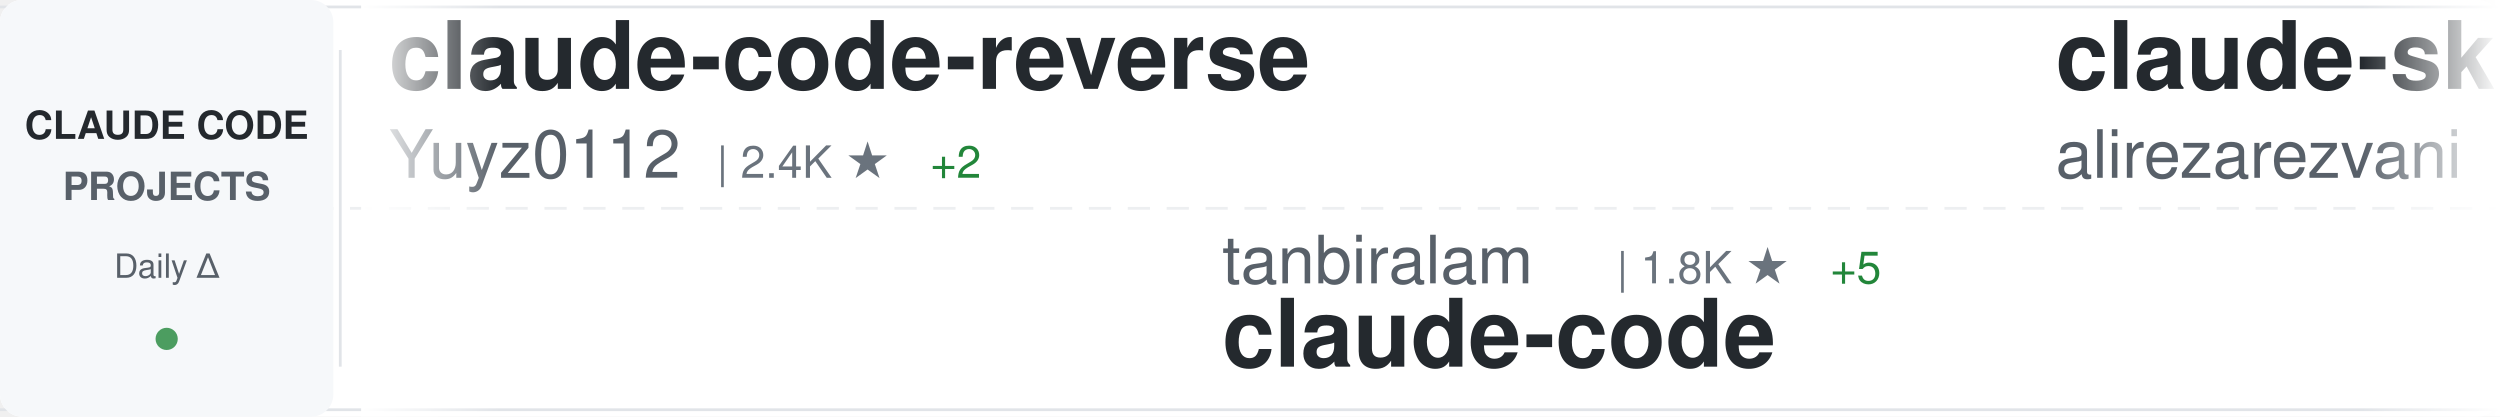
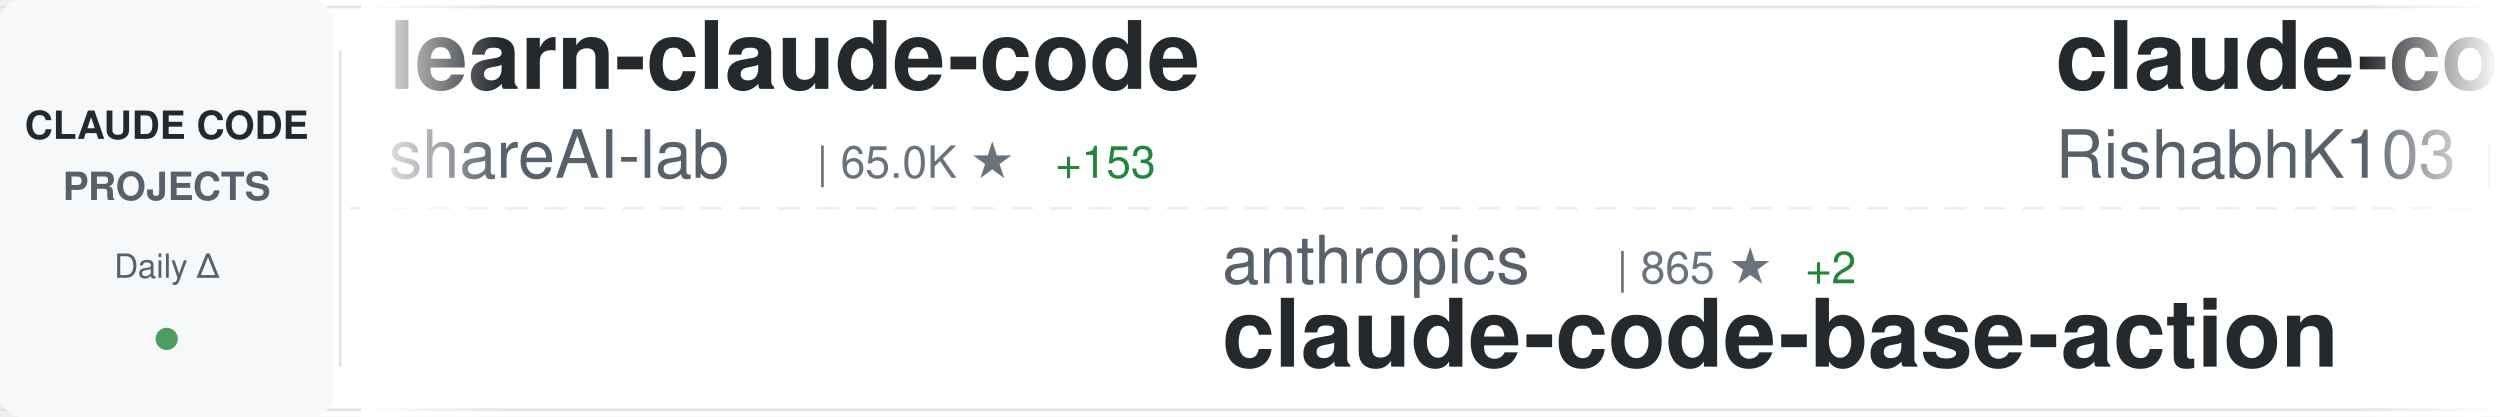
<svg xmlns="http://www.w3.org/2000/svg" width="900" height="150">
  <defs>
    <linearGradient id="awesomeLeftFade" x1="0%" y1="0%" x2="100%" y2="0%">
      <stop offset="0%" style="stop-color:#ffffff;stop-opacity:1" />
      <stop offset="100%" style="stop-color:#ffffff;stop-opacity:0" />
    </linearGradient>
    <linearGradient id="awesomeRightFade" x1="0%" y1="0%" x2="100%" y2="0%">
      <stop offset="0%" style="stop-color:#ffffff;stop-opacity:0" />
      <stop offset="100%" style="stop-color:#ffffff;stop-opacity:1" />
    </linearGradient>
  </defs>
  <rect width="900" height="150" fill="#ffffff" rx="8" />
  <rect x="0" y="2" width="900" height="1" fill="#e1e4e8" />
  <rect x="0" y="147" width="900" height="1" fill="#e1e4e8" />
  <line x1="0" y1="75" x2="900" y2="75" stroke="#e1e4e8" stroke-width="1" stroke-dasharray="8 6" opacity="0.6" />
  <rect x="0" y="0" width="120" height="150" fill="#f6f8fa" rx="8" />
  <text x="60" y="50" font-family="-apple-system, BlinkMacSystemFont, 'Segoe UI', Helvetica, Arial, sans-serif" font-size="14" font-weight="600" fill="#24292e" text-anchor="middle">CLAUDE CODE</text>
  <text x="60" y="72" font-family="-apple-system, BlinkMacSystemFont, 'Segoe UI', Helvetica, Arial, sans-serif" font-size="14" font-weight="600" fill="#586069" text-anchor="middle">PROJECTS</text>
  <text x="60" y="100" font-family="-apple-system, BlinkMacSystemFont, 'Segoe UI', Helvetica, Arial, sans-serif" font-size="12" font-weight="500" fill="#586069" text-anchor="middle">Daily Δ</text>
  <circle cx="60" cy="122" r="4" fill="#22863a" opacity="0.8" />
  <rect x="122" y="18" width="1" height="114" fill="#e1e4e8" />
  <clipPath id="awesomeTickerClip">
    <rect x="130" y="0" width="770" height="150" />
  </clipPath>
  <g clip-path="url(#awesomeTickerClip)">
    <g id="awesomeTickerItems">
      <animateTransform attributeName="transform" attributeType="XML" type="translate" from="0 0" to="-3000 0" dur="54s" repeatCount="indefinite" />
      <g transform="translate(0, 0)">
-         <text x="140" y="32" font-family="-apple-system, BlinkMacSystemFont, 'Segoe UI', Helvetica, Arial, sans-serif" font-size="34" font-weight="600" fill="#24292e">claude-code-reverse</text>
-         <text x="140" y="64" font-family="-apple-system, BlinkMacSystemFont, 'Segoe UI', Helvetica, Arial, sans-serif" font-size="24" font-weight="400" fill="#586069">Yuyz0112</text>
-         <text x="258" y="64" font-family="-apple-system, BlinkMacSystemFont, 'Segoe UI', Helvetica, Arial, sans-serif" font-size="16" font-weight="500" fill="#6a737d">| 2.4K ★</text>
-         <text x="335" y="64" font-family="-apple-system, BlinkMacSystemFont, 'Segoe UI', Helvetica, Arial, sans-serif" font-size="16" font-weight="500" fill="#22863a"> +2</text>
+         <text x="140" y="32" font-family="-apple-system, BlinkMacSystemFont, 'Segoe UI', Helvetica, Arial, sans-serif" font-size="34" font-weight="600" fill="#24292e">learn-claude-code</text>
+         <text x="140" y="64" font-family="-apple-system, BlinkMacSystemFont, 'Segoe UI', Helvetica, Arial, sans-serif" font-size="24" font-weight="400" fill="#586069">shareAI-lab</text>
+         <text x="294" y="64" font-family="-apple-system, BlinkMacSystemFont, 'Segoe UI', Helvetica, Arial, sans-serif" font-size="16" font-weight="500" fill="#6a737d">| 65.0K ★</text>
+         <text x="380" y="64" font-family="-apple-system, BlinkMacSystemFont, 'Segoe UI', Helvetica, Arial, sans-serif" font-size="16" font-weight="500" fill="#22863a"> +153</text>
      </g>
      <g transform="translate(300, 0)">
-         <text x="140" y="102" font-family="-apple-system, BlinkMacSystemFont, 'Segoe UI', Helvetica, Arial, sans-serif" font-size="24" font-weight="400" fill="#586069">tanbiralam</text>
-         <text x="282" y="102" font-family="-apple-system, BlinkMacSystemFont, 'Segoe UI', Helvetica, Arial, sans-serif" font-size="16" font-weight="500" fill="#6a737d">| 1.8K ★</text>
-         <text x="359" y="102" font-family="-apple-system, BlinkMacSystemFont, 'Segoe UI', Helvetica, Arial, sans-serif" font-size="16" font-weight="500" fill="#22863a"> +5</text>
-         <text x="140" y="132" font-family="-apple-system, BlinkMacSystemFont, 'Segoe UI', Helvetica, Arial, sans-serif" font-size="34" font-weight="600" fill="#24292e">claude-code</text>
+         <text x="140" y="102" font-family="-apple-system, BlinkMacSystemFont, 'Segoe UI', Helvetica, Arial, sans-serif" font-size="24" font-weight="400" fill="#586069">anthropics</text>
+         <text x="282" y="102" font-family="-apple-system, BlinkMacSystemFont, 'Segoe UI', Helvetica, Arial, sans-serif" font-size="16" font-weight="500" fill="#6a737d">| 865 ★</text>
+         <text x="350" y="102" font-family="-apple-system, BlinkMacSystemFont, 'Segoe UI', Helvetica, Arial, sans-serif" font-size="16" font-weight="500" fill="#22863a"> +2</text>
+         <text x="140" y="132" font-family="-apple-system, BlinkMacSystemFont, 'Segoe UI', Helvetica, Arial, sans-serif" font-size="34" font-weight="600" fill="#24292e">claude-code-base-action</text>
      </g>
      <g transform="translate(600, 0)">
-         <text x="140" y="32" font-family="-apple-system, BlinkMacSystemFont, 'Segoe UI', Helvetica, Arial, sans-serif" font-size="34" font-weight="600" fill="#24292e">claude-skills</text>
-         <text x="140" y="64" font-family="-apple-system, BlinkMacSystemFont, 'Segoe UI', Helvetica, Arial, sans-serif" font-size="24" font-weight="400" fill="#586069">alirezarezvani</text>
-         <text x="330" y="64" font-family="-apple-system, BlinkMacSystemFont, 'Segoe UI', Helvetica, Arial, sans-serif" font-size="16" font-weight="500" fill="#6a737d">| 17.3K ★</text>
-         <text x="416" y="64" font-family="-apple-system, BlinkMacSystemFont, 'Segoe UI', Helvetica, Arial, sans-serif" font-size="16" font-weight="500" fill="#22863a"> +84</text>
-       </g>
-       <g transform="translate(900, 0)">
-         <text x="140" y="102" font-family="-apple-system, BlinkMacSystemFont, 'Segoe UI', Helvetica, Arial, sans-serif" font-size="24" font-weight="400" fill="#586069">Maciek-roboblog</text>
-         <text x="342" y="102" font-family="-apple-system, BlinkMacSystemFont, 'Segoe UI', Helvetica, Arial, sans-serif" font-size="16" font-weight="500" fill="#6a737d">| 8.1K ★</text>
-         <text x="419" y="102" font-family="-apple-system, BlinkMacSystemFont, 'Segoe UI', Helvetica, Arial, sans-serif" font-size="16" font-weight="500" fill="#22863a"> +6</text>
-         <text x="140" y="132" font-family="-apple-system, BlinkMacSystemFont, 'Segoe UI', Helvetica, Arial, sans-serif" font-size="34" font-weight="600" fill="#24292e">Claude-Code-Usage-Monito...</text>
-       </g>
-       <g transform="translate(1200, 0)">
-         <text x="140" y="32" font-family="-apple-system, BlinkMacSystemFont, 'Segoe UI', Helvetica, Arial, sans-serif" font-size="34" font-weight="600" fill="#24292e">claude-code-spec-workflo...</text>
-         <text x="140" y="64" font-family="-apple-system, BlinkMacSystemFont, 'Segoe UI', Helvetica, Arial, sans-serif" font-size="24" font-weight="400" fill="#586069">Pimzino</text>
-         <text x="246" y="64" font-family="-apple-system, BlinkMacSystemFont, 'Segoe UI', Helvetica, Arial, sans-serif" font-size="16" font-weight="500" fill="#6a737d">| 3.8K ★</text>
-       </g>
-       <g transform="translate(1500, 0)">
-         <text x="140" y="102" font-family="-apple-system, BlinkMacSystemFont, 'Segoe UI', Helvetica, Arial, sans-serif" font-size="24" font-weight="400" fill="#586069">ding113</text>
-         <text x="246" y="102" font-family="-apple-system, BlinkMacSystemFont, 'Segoe UI', Helvetica, Arial, sans-serif" font-size="16" font-weight="500" fill="#6a737d">| 3.0K ★</text>
-         <text x="323" y="102" font-family="-apple-system, BlinkMacSystemFont, 'Segoe UI', Helvetica, Arial, sans-serif" font-size="16" font-weight="500" fill="#22863a"> +8</text>
-         <text x="140" y="132" font-family="-apple-system, BlinkMacSystemFont, 'Segoe UI', Helvetica, Arial, sans-serif" font-size="34" font-weight="600" fill="#24292e">claude-code-hub</text>
-       </g>
-       <g transform="translate(1800, 0)">
        <text x="140" y="32" font-family="-apple-system, BlinkMacSystemFont, 'Segoe UI', Helvetica, Arial, sans-serif" font-size="34" font-weight="600" fill="#24292e">claude-code</text>
        <text x="140" y="64" font-family="-apple-system, BlinkMacSystemFont, 'Segoe UI', Helvetica, Arial, sans-serif" font-size="24" font-weight="400" fill="#586069">RishabhK103</text>
        <text x="294" y="64" font-family="-apple-system, BlinkMacSystemFont, 'Segoe UI', Helvetica, Arial, sans-serif" font-size="16" font-weight="500" fill="#6a737d">| 89 ★</text>
        <text x="353" y="64" font-family="-apple-system, BlinkMacSystemFont, 'Segoe UI', Helvetica, Arial, sans-serif" font-size="16" font-weight="500" fill="#22863a"> +1</text>
      </g>
+       <g transform="translate(900, 0)">
+         <text x="140" y="102" font-family="-apple-system, BlinkMacSystemFont, 'Segoe UI', Helvetica, Arial, sans-serif" font-size="24" font-weight="400" fill="#586069">pedrohcgs</text>
+         <text x="270" y="102" font-family="-apple-system, BlinkMacSystemFont, 'Segoe UI', Helvetica, Arial, sans-serif" font-size="16" font-weight="500" fill="#6a737d">| 1.2K ★</text>
+         <text x="347" y="102" font-family="-apple-system, BlinkMacSystemFont, 'Segoe UI', Helvetica, Arial, sans-serif" font-size="16" font-weight="500" fill="#22863a"> +7</text>
+         <text x="140" y="132" font-family="-apple-system, BlinkMacSystemFont, 'Segoe UI', Helvetica, Arial, sans-serif" font-size="34" font-weight="600" fill="#24292e">claude-code-my-workflow</text>
+       </g>
+       <g transform="translate(1200, 0)">
+         <text x="140" y="32" font-family="-apple-system, BlinkMacSystemFont, 'Segoe UI', Helvetica, Arial, sans-serif" font-size="34" font-weight="600" fill="#24292e">Claude-Code</text>
+         <text x="140" y="64" font-family="-apple-system, BlinkMacSystemFont, 'Segoe UI', Helvetica, Arial, sans-serif" font-size="24" font-weight="400" fill="#586069">KPR111</text>
+         <text x="234" y="64" font-family="-apple-system, BlinkMacSystemFont, 'Segoe UI', Helvetica, Arial, sans-serif" font-size="16" font-weight="500" fill="#6a737d">| 18 ★</text>
+       </g>
+       <g transform="translate(1500, 0)">
+         <text x="140" y="102" font-family="-apple-system, BlinkMacSystemFont, 'Segoe UI', Helvetica, Arial, sans-serif" font-size="24" font-weight="400" fill="#586069">multica-ai</text>
+         <text x="282" y="102" font-family="-apple-system, BlinkMacSystemFont, 'Segoe UI', Helvetica, Arial, sans-serif" font-size="16" font-weight="500" fill="#6a737d">| 169.1K ★</text>
+         <text x="377" y="102" font-family="-apple-system, BlinkMacSystemFont, 'Segoe UI', Helvetica, Arial, sans-serif" font-size="16" font-weight="500" fill="#22863a"> +707</text>
+         <text x="140" y="132" font-family="-apple-system, BlinkMacSystemFont, 'Segoe UI', Helvetica, Arial, sans-serif" font-size="34" font-weight="600" fill="#24292e">andrej-karpathy-skills</text>
+       </g>
+       <g transform="translate(1800, 0)">
+         <text x="140" y="32" font-family="-apple-system, BlinkMacSystemFont, 'Segoe UI', Helvetica, Arial, sans-serif" font-size="34" font-weight="600" fill="#24292e">claude-code-sourcemap</text>
+         <text x="140" y="64" font-family="-apple-system, BlinkMacSystemFont, 'Segoe UI', Helvetica, Arial, sans-serif" font-size="24" font-weight="400" fill="#586069">Hyper66666</text>
+         <text x="282" y="64" font-family="-apple-system, BlinkMacSystemFont, 'Segoe UI', Helvetica, Arial, sans-serif" font-size="16" font-weight="500" fill="#6a737d">| 215 ★</text>
+       </g>
      <g transform="translate(2100, 0)">
-         <text x="140" y="102" font-family="-apple-system, BlinkMacSystemFont, 'Segoe UI', Helvetica, Arial, sans-serif" font-size="24" font-weight="400" fill="#586069">OneRedOak</text>
-         <text x="270" y="102" font-family="-apple-system, BlinkMacSystemFont, 'Segoe UI', Helvetica, Arial, sans-serif" font-size="16" font-weight="500" fill="#6a737d">| 3.8K ★</text>
-         <text x="347" y="102" font-family="-apple-system, BlinkMacSystemFont, 'Segoe UI', Helvetica, Arial, sans-serif" font-size="16" font-weight="500" fill="#22863a"> +1</text>
-         <text x="140" y="132" font-family="-apple-system, BlinkMacSystemFont, 'Segoe UI', Helvetica, Arial, sans-serif" font-size="34" font-weight="600" fill="#24292e">claude-code-workflows</text>
+         <text x="140" y="102" font-family="-apple-system, BlinkMacSystemFont, 'Segoe UI', Helvetica, Arial, sans-serif" font-size="24" font-weight="400" fill="#586069">ghuntley</text>
+         <text x="258" y="102" font-family="-apple-system, BlinkMacSystemFont, 'Segoe UI', Helvetica, Arial, sans-serif" font-size="16" font-weight="500" fill="#6a737d">| 980 ★</text>
+         <text x="140" y="132" font-family="-apple-system, BlinkMacSystemFont, 'Segoe UI', Helvetica, Arial, sans-serif" font-size="34" font-weight="600" fill="#24292e">claude-code-source-code-...</text>
      </g>
      <g transform="translate(2400, 0)">
-         <text x="140" y="32" font-family="-apple-system, BlinkMacSystemFont, 'Segoe UI', Helvetica, Arial, sans-serif" font-size="34" font-weight="600" fill="#24292e">claude-code</text>
-         <text x="140" y="64" font-family="-apple-system, BlinkMacSystemFont, 'Segoe UI', Helvetica, Arial, sans-serif" font-size="24" font-weight="400" fill="#586069">mehmoodosman</text>
-         <text x="306" y="64" font-family="-apple-system, BlinkMacSystemFont, 'Segoe UI', Helvetica, Arial, sans-serif" font-size="16" font-weight="500" fill="#6a737d">| 169 ★</text>
+         <text x="140" y="32" font-family="-apple-system, BlinkMacSystemFont, 'Segoe UI', Helvetica, Arial, sans-serif" font-size="34" font-weight="600" fill="#24292e">claude-code-tudou</text>
+         <text x="140" y="64" font-family="-apple-system, BlinkMacSystemFont, 'Segoe UI', Helvetica, Arial, sans-serif" font-size="24" font-weight="400" fill="#586069">AICoderTudou</text>
+         <text x="306" y="64" font-family="-apple-system, BlinkMacSystemFont, 'Segoe UI', Helvetica, Arial, sans-serif" font-size="16" font-weight="500" fill="#6a737d">| 500 ★</text>
      </g>
      <g transform="translate(2700, 0)">
-         <text x="140" y="102" font-family="-apple-system, BlinkMacSystemFont, 'Segoe UI', Helvetica, Arial, sans-serif" font-size="24" font-weight="400" fill="#586069">LING71671</text>
-         <text x="270" y="102" font-family="-apple-system, BlinkMacSystemFont, 'Segoe UI', Helvetica, Arial, sans-serif" font-size="16" font-weight="500" fill="#6a737d">| 874 ★</text>
-         <text x="140" y="132" font-family="-apple-system, BlinkMacSystemFont, 'Segoe UI', Helvetica, Arial, sans-serif" font-size="34" font-weight="600" fill="#24292e">Open-ClaudeCode</text>
+         <text x="140" y="102" font-family="-apple-system, BlinkMacSystemFont, 'Segoe UI', Helvetica, Arial, sans-serif" font-size="24" font-weight="400" fill="#586069">zebbern</text>
+         <text x="246" y="102" font-family="-apple-system, BlinkMacSystemFont, 'Segoe UI', Helvetica, Arial, sans-serif" font-size="16" font-weight="500" fill="#6a737d">| 4.2K ★</text>
+         <text x="323" y="102" font-family="-apple-system, BlinkMacSystemFont, 'Segoe UI', Helvetica, Arial, sans-serif" font-size="16" font-weight="500" fill="#22863a"> +2</text>
+         <text x="140" y="132" font-family="-apple-system, BlinkMacSystemFont, 'Segoe UI', Helvetica, Arial, sans-serif" font-size="34" font-weight="600" fill="#24292e">claude-code-guide</text>
      </g>
      <g transform="translate(3000, 0)">
-         <text x="140" y="32" font-family="-apple-system, BlinkMacSystemFont, 'Segoe UI', Helvetica, Arial, sans-serif" font-size="34" font-weight="600" fill="#24292e">claude-code-reverse</text>
-         <text x="140" y="64" font-family="-apple-system, BlinkMacSystemFont, 'Segoe UI', Helvetica, Arial, sans-serif" font-size="24" font-weight="400" fill="#586069">Yuyz0112</text>
-         <text x="258" y="64" font-family="-apple-system, BlinkMacSystemFont, 'Segoe UI', Helvetica, Arial, sans-serif" font-size="16" font-weight="500" fill="#6a737d">| 2.4K ★</text>
-         <text x="335" y="64" font-family="-apple-system, BlinkMacSystemFont, 'Segoe UI', Helvetica, Arial, sans-serif" font-size="16" font-weight="500" fill="#22863a"> +2</text>
+         <text x="140" y="32" font-family="-apple-system, BlinkMacSystemFont, 'Segoe UI', Helvetica, Arial, sans-serif" font-size="34" font-weight="600" fill="#24292e">learn-claude-code</text>
+         <text x="140" y="64" font-family="-apple-system, BlinkMacSystemFont, 'Segoe UI', Helvetica, Arial, sans-serif" font-size="24" font-weight="400" fill="#586069">shareAI-lab</text>
+         <text x="294" y="64" font-family="-apple-system, BlinkMacSystemFont, 'Segoe UI', Helvetica, Arial, sans-serif" font-size="16" font-weight="500" fill="#6a737d">| 65.0K ★</text>
+         <text x="380" y="64" font-family="-apple-system, BlinkMacSystemFont, 'Segoe UI', Helvetica, Arial, sans-serif" font-size="16" font-weight="500" fill="#22863a"> +153</text>
      </g>
      <g transform="translate(3300, 0)">
-         <text x="140" y="102" font-family="-apple-system, BlinkMacSystemFont, 'Segoe UI', Helvetica, Arial, sans-serif" font-size="24" font-weight="400" fill="#586069">tanbiralam</text>
-         <text x="282" y="102" font-family="-apple-system, BlinkMacSystemFont, 'Segoe UI', Helvetica, Arial, sans-serif" font-size="16" font-weight="500" fill="#6a737d">| 1.8K ★</text>
-         <text x="359" y="102" font-family="-apple-system, BlinkMacSystemFont, 'Segoe UI', Helvetica, Arial, sans-serif" font-size="16" font-weight="500" fill="#22863a"> +5</text>
-         <text x="140" y="132" font-family="-apple-system, BlinkMacSystemFont, 'Segoe UI', Helvetica, Arial, sans-serif" font-size="34" font-weight="600" fill="#24292e">claude-code</text>
+         <text x="140" y="102" font-family="-apple-system, BlinkMacSystemFont, 'Segoe UI', Helvetica, Arial, sans-serif" font-size="24" font-weight="400" fill="#586069">anthropics</text>
+         <text x="282" y="102" font-family="-apple-system, BlinkMacSystemFont, 'Segoe UI', Helvetica, Arial, sans-serif" font-size="16" font-weight="500" fill="#6a737d">| 865 ★</text>
+         <text x="350" y="102" font-family="-apple-system, BlinkMacSystemFont, 'Segoe UI', Helvetica, Arial, sans-serif" font-size="16" font-weight="500" fill="#22863a"> +2</text>
+         <text x="140" y="132" font-family="-apple-system, BlinkMacSystemFont, 'Segoe UI', Helvetica, Arial, sans-serif" font-size="34" font-weight="600" fill="#24292e">claude-code-base-action</text>
      </g>
      <g transform="translate(3600, 0)">
-         <text x="140" y="32" font-family="-apple-system, BlinkMacSystemFont, 'Segoe UI', Helvetica, Arial, sans-serif" font-size="34" font-weight="600" fill="#24292e">claude-skills</text>
-         <text x="140" y="64" font-family="-apple-system, BlinkMacSystemFont, 'Segoe UI', Helvetica, Arial, sans-serif" font-size="24" font-weight="400" fill="#586069">alirezarezvani</text>
-         <text x="330" y="64" font-family="-apple-system, BlinkMacSystemFont, 'Segoe UI', Helvetica, Arial, sans-serif" font-size="16" font-weight="500" fill="#6a737d">| 17.3K ★</text>
-         <text x="416" y="64" font-family="-apple-system, BlinkMacSystemFont, 'Segoe UI', Helvetica, Arial, sans-serif" font-size="16" font-weight="500" fill="#22863a"> +84</text>
+         <text x="140" y="32" font-family="-apple-system, BlinkMacSystemFont, 'Segoe UI', Helvetica, Arial, sans-serif" font-size="34" font-weight="600" fill="#24292e">claude-code</text>
+         <text x="140" y="64" font-family="-apple-system, BlinkMacSystemFont, 'Segoe UI', Helvetica, Arial, sans-serif" font-size="24" font-weight="400" fill="#586069">RishabhK103</text>
+         <text x="294" y="64" font-family="-apple-system, BlinkMacSystemFont, 'Segoe UI', Helvetica, Arial, sans-serif" font-size="16" font-weight="500" fill="#6a737d">| 89 ★</text>
+         <text x="353" y="64" font-family="-apple-system, BlinkMacSystemFont, 'Segoe UI', Helvetica, Arial, sans-serif" font-size="16" font-weight="500" fill="#22863a"> +1</text>
      </g>
      <g transform="translate(3900, 0)">
-         <text x="140" y="102" font-family="-apple-system, BlinkMacSystemFont, 'Segoe UI', Helvetica, Arial, sans-serif" font-size="24" font-weight="400" fill="#586069">Maciek-roboblog</text>
-         <text x="342" y="102" font-family="-apple-system, BlinkMacSystemFont, 'Segoe UI', Helvetica, Arial, sans-serif" font-size="16" font-weight="500" fill="#6a737d">| 8.1K ★</text>
-         <text x="419" y="102" font-family="-apple-system, BlinkMacSystemFont, 'Segoe UI', Helvetica, Arial, sans-serif" font-size="16" font-weight="500" fill="#22863a"> +6</text>
-         <text x="140" y="132" font-family="-apple-system, BlinkMacSystemFont, 'Segoe UI', Helvetica, Arial, sans-serif" font-size="34" font-weight="600" fill="#24292e">Claude-Code-Usage-Monito...</text>
+         <text x="140" y="102" font-family="-apple-system, BlinkMacSystemFont, 'Segoe UI', Helvetica, Arial, sans-serif" font-size="24" font-weight="400" fill="#586069">pedrohcgs</text>
+         <text x="270" y="102" font-family="-apple-system, BlinkMacSystemFont, 'Segoe UI', Helvetica, Arial, sans-serif" font-size="16" font-weight="500" fill="#6a737d">| 1.2K ★</text>
+         <text x="347" y="102" font-family="-apple-system, BlinkMacSystemFont, 'Segoe UI', Helvetica, Arial, sans-serif" font-size="16" font-weight="500" fill="#22863a"> +7</text>
+         <text x="140" y="132" font-family="-apple-system, BlinkMacSystemFont, 'Segoe UI', Helvetica, Arial, sans-serif" font-size="34" font-weight="600" fill="#24292e">claude-code-my-workflow</text>
      </g>
    </g>
  </g>
  <rect x="130" y="0" width="50" height="150" fill="url(#awesomeLeftFade)" />
  <rect x="850" y="0" width="50" height="150" fill="url(#awesomeRightFade)" />
</svg>
